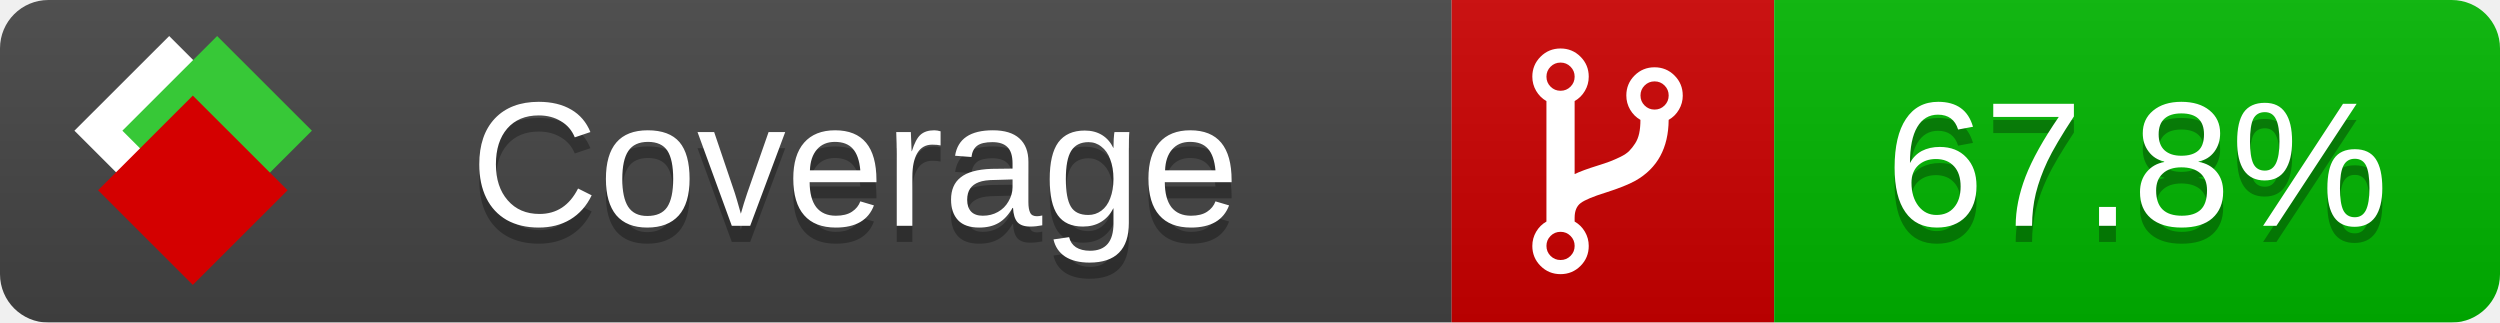
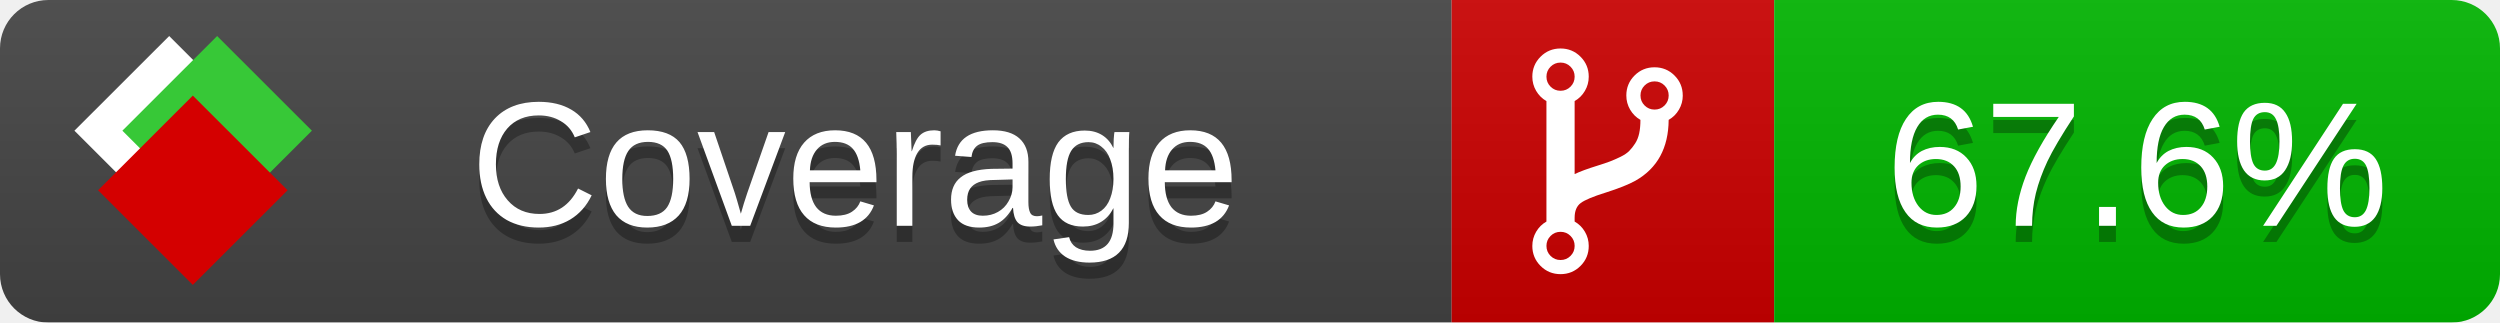
<svg xmlns="http://www.w3.org/2000/svg" xmlns:xlink="http://www.w3.org/1999/xlink" width="155" height="20">
  <style type="text/css">
          
            @keyframes fade1 {
                0% { visibility: visible; opacity: 1; }
               27% { visibility: visible; opacity: 1; }
               33% { visibility: hidden; opacity: 0; }
               60% { visibility: hidden; opacity: 0; }
               66% { visibility: hidden; opacity: 0; }
               93% { visibility: hidden; opacity: 0; }
              100% { visibility: visible; opacity: 1; }
            }
            @keyframes fade2 {
                0% { visibility: hidden; opacity: 0; }
               27% { visibility: hidden; opacity: 0; }
               33% { visibility: visible; opacity: 1; }
               60% { visibility: visible; opacity: 1; }
               66% { visibility: hidden; opacity: 0; }
               93% { visibility: hidden; opacity: 0; }
              100% { visibility: hidden; opacity: 0; }
            }
            @keyframes fade3 {
                0% { visibility: hidden; opacity: 0; }
               27% { visibility: hidden; opacity: 0; }
               33% { visibility: hidden; opacity: 0; }
               60% { visibility: hidden; opacity: 0; }
               66% { visibility: visible; opacity: 1; }
               93% { visibility: visible; opacity: 1; }
              100% { visibility: hidden; opacity: 0; }
            }
            .linecoverage {
                animation-duration: 15s;
                animation-name: fade1;
                animation-iteration-count: infinite;
            }
            .branchcoverage {
                animation-duration: 15s;
                animation-name: fade2;
                animation-iteration-count: infinite;
            }
            .methodcoverage {
                animation-duration: 15s;
                animation-name: fade3;
                animation-iteration-count: infinite;
            }
          
    </style>
  <defs>
    <linearGradient id="gradient" x2="0" y2="100%">
      <stop offset="0" stop-color="#bbb" stop-opacity=".1" />
      <stop offset="1" stop-opacity=".1" />
    </linearGradient>
    <linearGradient id="c">
      <stop offset="0" stop-color="#d40000" />
      <stop offset="1" stop-color="#ff2a2a" />
    </linearGradient>
    <linearGradient id="a">
      <stop offset="0" stop-color="#e0e0de" />
      <stop offset="1" stop-color="#fff" />
    </linearGradient>
    <linearGradient id="b">
      <stop offset="0" stop-color="#37c837" />
      <stop offset="1" stop-color="#217821" />
    </linearGradient>
    <linearGradient xlink:href="#a" id="e" x1="106.44" x2="69.96" y1="-11.96" y2="-46.84" gradientTransform="matrix(-.8426 -.00045 -.00045 -.8426 -94.27 -75.82)" gradientUnits="userSpaceOnUse" />
    <linearGradient xlink:href="#b" id="f" x1="56.19" x2="77.97" y1="-23.45" y2="10.62" gradientTransform="matrix(.8426 .00045 .00045 .8426 94.27 75.82)" gradientUnits="userSpaceOnUse" />
    <linearGradient xlink:href="#c" id="g" x1="79.98" x2="132.9" y1="10.79" y2="10.79" gradientTransform="matrix(.8426 .00045 .00045 .8426 94.27 75.82)" gradientUnits="userSpaceOnUse" />
    <mask id="mask">
      <rect width="155" height="20" rx="3" fill="#fff" />
    </mask>
    <g id="icon" transform="matrix(.04486 0 0 .04481 -.48 -.63)">
      <rect width="52.92" height="52.92" x="-109.72" y="-27.13" fill="url(#e)" transform="rotate(-135)" />
      <rect width="52.92" height="52.92" x="70.19" y="-39.18" fill="url(#f)" transform="rotate(45)" />
      <rect width="52.92" height="52.92" x="80.05" y="-15.74" fill="url(#g)" transform="rotate(45)" />
    </g>
  </defs>
  <g mask="url(#mask)">
    <rect x="0" y="0" width="90" height="20" fill="#444" />
    <rect x="90" y="0" width="20" height="20" fill="#c00" />
    <rect x="110" y="0" width="45" height="20" fill="#00B600" />
    <rect x="0" y="0" width="155" height="20" fill="url(#gradient)" />
  </g>
  <g>
    <path class="" fill="#fff" d="m 97.628,15.247 q 0,-0.364 -0.255,-0.619 -0.255,-0.255 -0.619,-0.255 -0.364,0 -0.619,0.255 -0.255,0.255 -0.255,0.619 0,0.364 0.255,0.619 0.255,0.255 0.619,0.255 0.364,0 0.619,-0.255 0.255,-0.255 0.255,-0.619 z m 0,-10.493 q 0,-0.364 -0.255,-0.619 -0.255,-0.255 -0.619,-0.255 -0.364,0 -0.619,0.255 -0.255,0.255 -0.255,0.619 0,0.364 0.255,0.619 0.255,0.255 0.619,0.255 0.364,0 0.619,-0.255 0.255,-0.255 0.255,-0.619 z m 5.83,1.166 q 0,-0.364 -0.255,-0.619 -0.255,-0.255 -0.619,-0.255 -0.364,0 -0.619,0.255 -0.255,0.255 -0.255,0.619 0,0.364 0.255,0.619 0.255,0.255 0.619,0.255 0.364,0 0.619,-0.255 0.255,-0.255 0.255,-0.619 z m 0.874,0 q 0,0.474 -0.237,0.879 -0.237,0.405 -0.638,0.633 -0.018,2.614 -2.059,3.771 -0.619,0.346 -1.849,0.738 -1.166,0.364 -1.544,0.647 -0.378,0.282 -0.378,0.911 l 0,0.237 q 0.401,0.228 0.638,0.633 0.237,0.405 0.237,0.879 0,0.729 -0.51,1.239 -0.51,0.51 -1.239,0.51 -0.729,0 -1.239,-0.51 -0.51,-0.51 -0.51,-1.239 0,-0.474 0.237,-0.879 0.237,-0.405 0.638,-0.633 l 0,-7.469 q -0.401,-0.228 -0.638,-0.633 -0.237,-0.405 -0.237,-0.879 0,-0.729 0.51,-1.239 0.51,-0.51 1.239,-0.51 0.729,0 1.239,0.51 0.51,0.51 0.51,1.239 0,0.474 -0.237,0.879 -0.237,0.405 -0.638,0.633 l 0,4.527 q 0.492,-0.237 1.403,-0.519 0.501,-0.155 0.797,-0.269 0.296,-0.114 0.642,-0.282 0.346,-0.169 0.537,-0.36 0.191,-0.191 0.369,-0.465 0.178,-0.273 0.255,-0.633 0.077,-0.36 0.077,-0.833 -0.401,-0.228 -0.638,-0.633 -0.237,-0.405 -0.237,-0.879 0,-0.729 0.51,-1.239 0.51,-0.51 1.239,-0.51 0.729,0 1.239,0.51 0.51,0.51 0.51,1.239 z" />
  </g>
  <g fill="#fff" text-anchor="middle" font-family="Verdana,Arial,Geneva,sans-serif" font-size="11">
    <a xlink:href="https://github.com/danielpalme/ReportGenerator" target="_top">
      <use xlink:href="#icon" transform="translate(3,1) scale(3.5)" />
    </a>
    <text x="53" y="15" fill="#010101" fill-opacity=".3">Coverage</text>
    <text x="53" y="14" fill="#fff">Coverage</text>
-     <text class="" x="132.5" y="15" fill="#010101" fill-opacity=".3">67.8%</text>
-     <text class="" x="132.5" y="14">67.8%</text>
+     <text class="" x="132.5" y="15" fill="#010101" fill-opacity=".3">67.6%</text>
+     <text class="" x="132.5" y="14">67.6%</text>
  </g>
  <g>
    <rect class="" x="90" y="0" width="65" height="20" fill-opacity="0" />
  </g>
</svg>
